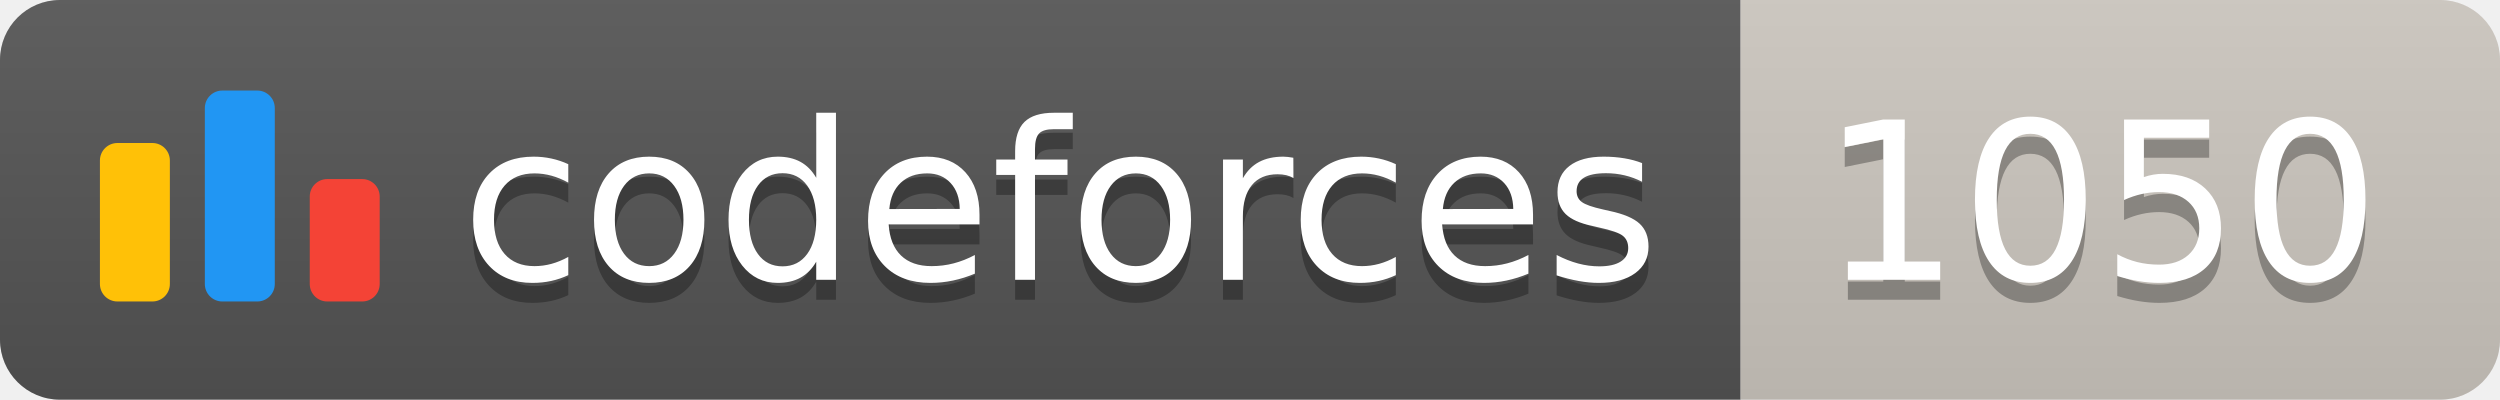
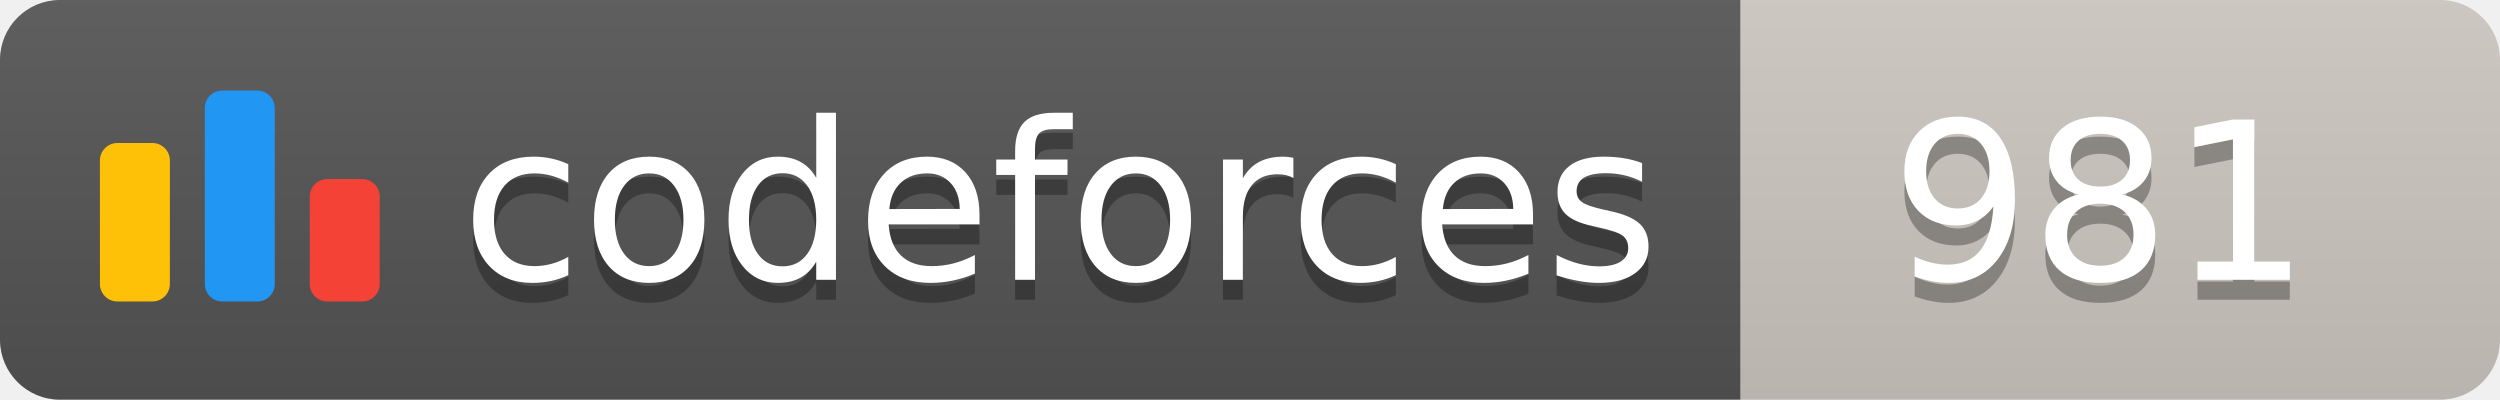
<svg xmlns="http://www.w3.org/2000/svg" width="125.1" height="20">
  <linearGradient id="smooth" x2="0" y2="100%">
    <stop offset="0" stop-color="#bbb" stop-opacity=".1" />
    <stop offset="1" stop-opacity=".1" />
  </linearGradient>
  <clipPath id="round">
    <rect width="125.1" height="20" rx="3" fill="#fff" />
  </clipPath>
  <g clip-path="url(#round)">
    <rect width="87.1" height="20" fill="#555" />
    <rect x="87.1" width="38.0" height="20" fill="#cec8c1" />
    <rect width="125.1" height="20" fill="url(#smooth)" />
  </g>
  <g fill="#fff" text-anchor="middle" font-family="DejaVu Sans,Verdana,Geneva,sans-serif" font-size="110">
    <svg x="5" y="3" class="logo" width="14" height="14" viewBox="0 0 32 25" fill="none">
      <rect y="6" width="8" height="18.125" rx="2" fill="#FFC107" />
      <rect x="24" y="10.125" width="8" height="14" rx="2" fill="#F44336" />
      <rect x="12" width="8" height="24.125" rx="2" fill="#2196F3" />
    </svg>
    <text x="530.5" y="150" fill="#010101" fill-opacity=".3" transform="scale(0.1)" textLength="601.0" lengthAdjust="spacing">codeforces
        </text>
    <text x="530.5" y="140" transform="scale(0.1)" textLength="601.0" lengthAdjust="spacing">codeforces</text>
-     <text x="1051.0" y="150" fill="#010101" fill-opacity=".3" transform="scale(0.1)" textLength="280.0" lengthAdjust="spacing">1050
+     <text x="1051.0" y="150" fill="#010101" fill-opacity=".3" transform="scale(0.1)" textLength="280.0" lengthAdjust="spacing">981
        </text>
-     <text x="1051.0" y="140" transform="scale(0.1)" textLength="280.0" lengthAdjust="spacing">1050</text>
+     <text x="1051.0" y="140" transform="scale(0.1)" textLength="280.0" lengthAdjust="spacing">981</text>
  </g>
</svg>
